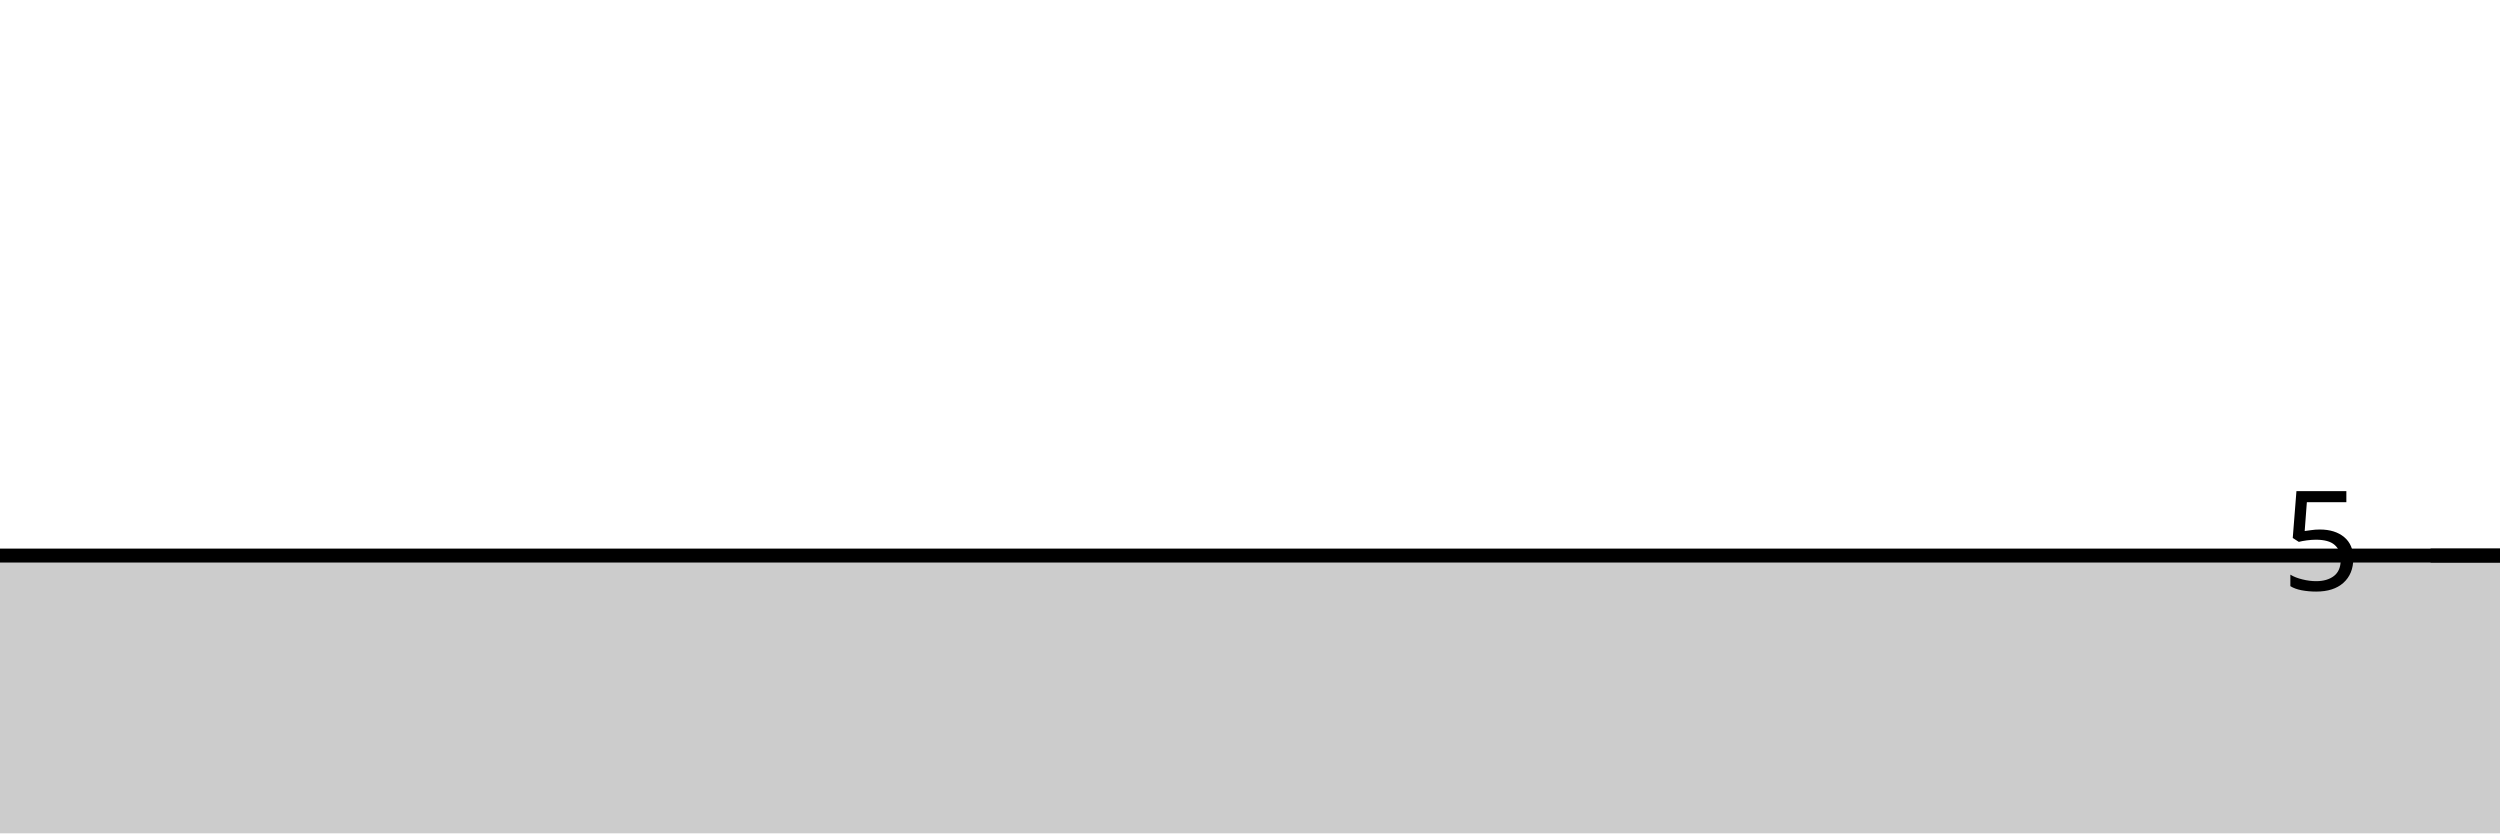
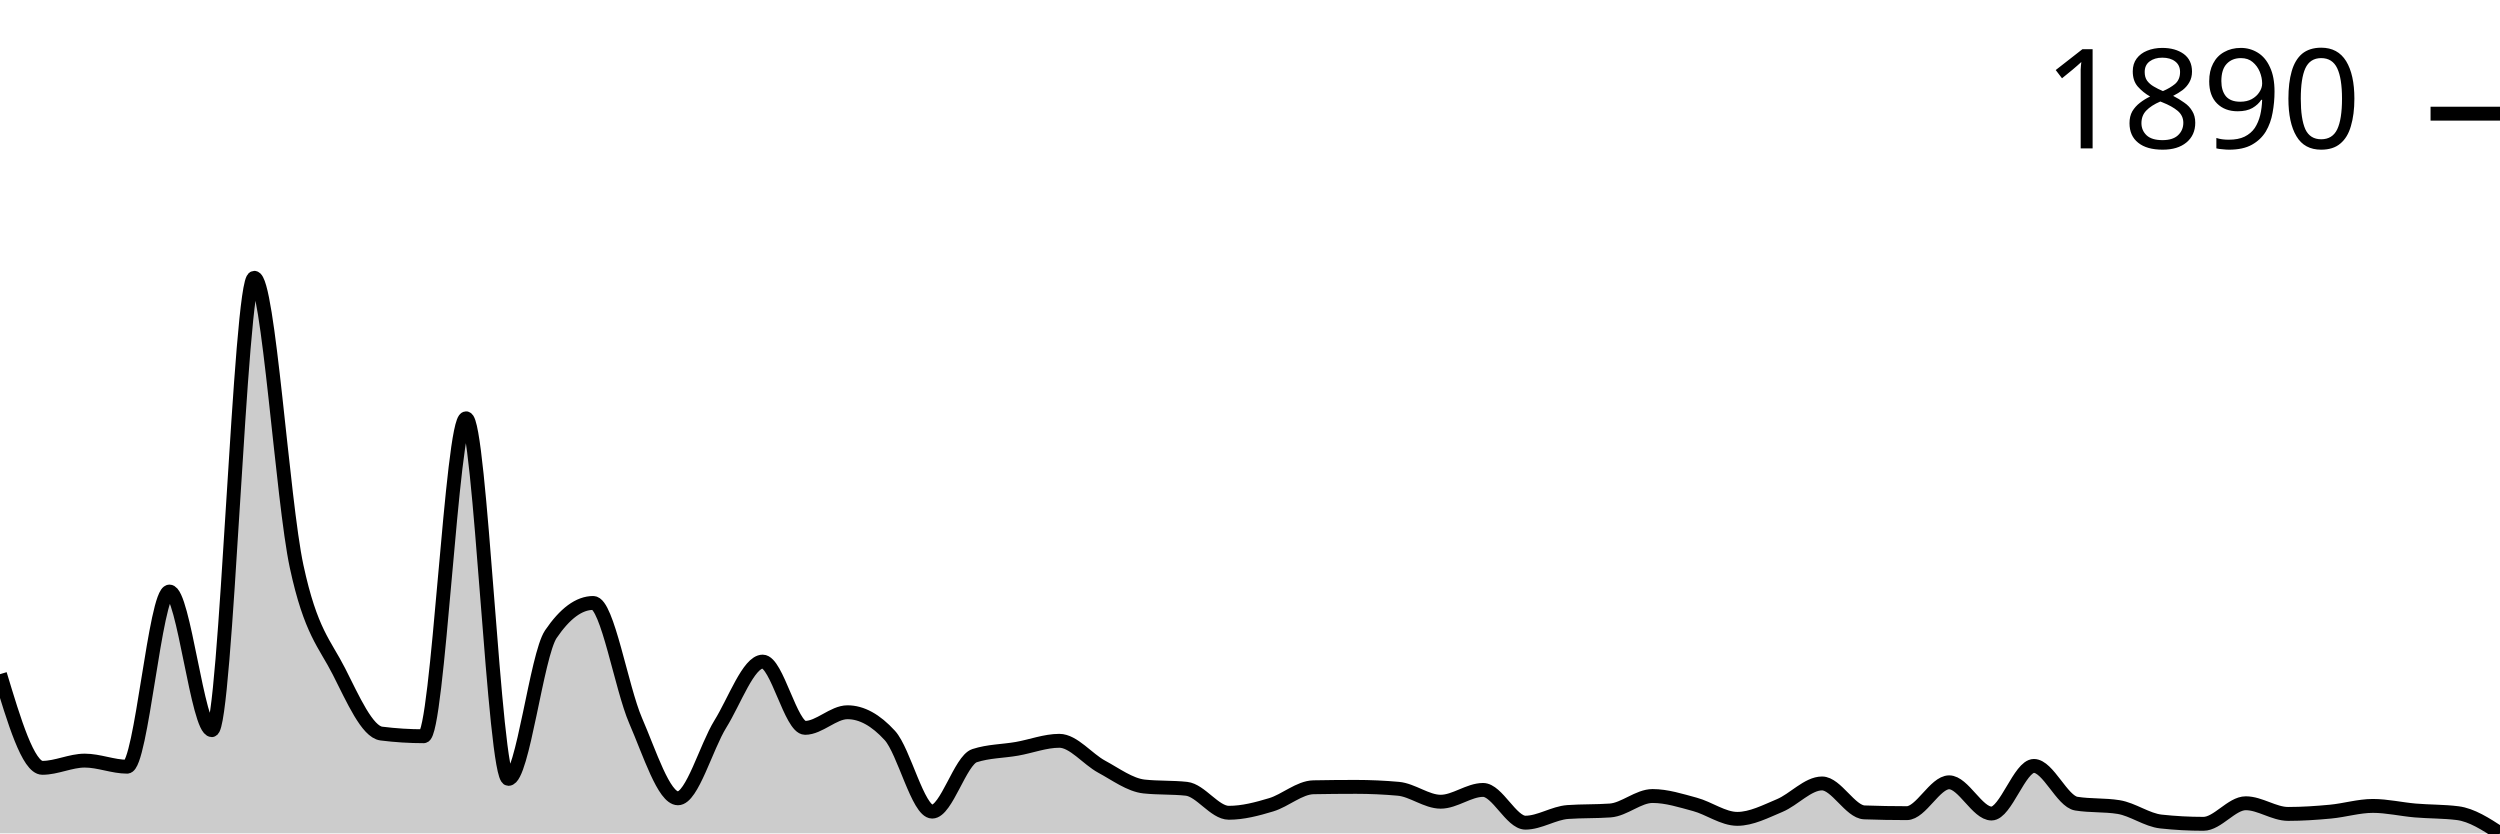
<svg xmlns="http://www.w3.org/2000/svg" viewBox="0 0 180 60">
  <g transform="translate(0,20)">
-     <path class="area" fill="rgba(0, 0, 0, 0.2)" d="M0,20C1.017,20,2.034,20,3.051,20C4.068,20,5.085,20,6.102,20C7.119,20,8.136,20,9.153,20C10.169,20,11.186,20,12.203,20C13.22,20,14.237,20,15.254,20C16.271,20,17.288,20,18.305,20C19.322,20,20.339,20,21.356,20C22.373,20,23.39,20,24.407,20C25.424,20,26.441,20,27.458,20C28.475,20,29.492,20,30.508,20C31.525,20,32.542,20,33.559,20C34.576,20,35.593,20,36.61,20C37.627,20,38.644,20,39.661,20C40.678,20,41.695,20,42.712,20C43.729,20,44.746,20,45.763,20C46.78,20,47.797,20,48.814,20C49.831,20,50.847,20,51.864,20C52.881,20,53.898,20,54.915,20C55.932,20,56.949,20,57.966,20C58.983,20,60,20,61.017,20C62.034,20,63.051,20,64.068,20C65.085,20,66.102,20,67.119,20C68.136,20,69.153,20,70.169,20C71.186,20,72.203,20,73.22,20C74.237,20,75.254,20,76.271,20C77.288,20,78.305,20,79.322,20C80.339,20,81.356,20,82.373,20C83.39,20,84.407,20,85.424,20C86.441,20,87.458,20,88.475,20C89.492,20,90.508,20,91.525,20C92.542,20,93.559,20,94.576,20C95.593,20,96.61,20,97.627,20C98.644,20,99.661,20,100.678,20C101.695,20,102.712,20,103.729,20C104.746,20,105.763,20,106.78,20C107.797,20,108.814,20,109.831,20C110.847,20,111.864,20,112.881,20C113.898,20,114.915,20,115.932,20C116.949,20,117.966,20,118.983,20C120,20,121.017,20,122.034,20C123.051,20,124.068,20,125.085,20C126.102,20,127.119,20,128.136,20C129.153,20,130.169,20,131.186,20C132.203,20,133.22,20,134.237,20C135.254,20,136.271,20,137.288,20C138.305,20,139.322,20,140.339,20C141.356,20,142.373,20,143.39,20C144.407,20,145.424,20,146.441,20C147.458,20,148.475,20,149.492,20C150.508,20,151.525,20,152.542,20C153.559,20,154.576,20,155.593,20C156.61,20,157.627,20,158.644,20C159.661,20,160.678,20,161.695,20C162.712,20,163.729,20,164.746,20C165.763,20,166.78,20,167.797,20C168.814,20,169.831,20,170.847,20C171.864,20,172.881,20,173.898,20C174.915,20,175.932,20,176.949,20C177.966,20,178.983,20,180,20L180,40C178.983,40,177.966,40,176.949,40C175.932,40,174.915,40,173.898,40C172.881,40,171.864,40,170.847,40C169.831,40,168.814,40,167.797,40C166.78,40,165.763,40,164.746,40C163.729,40,162.712,40,161.695,40C160.678,40,159.661,40,158.644,40C157.627,40,156.61,40,155.593,40C154.576,40,153.559,40,152.542,40C151.525,40,150.508,40,149.492,40C148.475,40,147.458,40,146.441,40C145.424,40,144.407,40,143.39,40C142.373,40,141.356,40,140.339,40C139.322,40,138.305,40,137.288,40C136.271,40,135.254,40,134.237,40C133.22,40,132.203,40,131.186,40C130.169,40,129.153,40,128.136,40C127.119,40,126.102,40,125.085,40C124.068,40,123.051,40,122.034,40C121.017,40,120,40,118.983,40C117.966,40,116.949,40,115.932,40C114.915,40,113.898,40,112.881,40C111.864,40,110.847,40,109.831,40C108.814,40,107.797,40,106.78,40C105.763,40,104.746,40,103.729,40C102.712,40,101.695,40,100.678,40C99.661,40,98.644,40,97.627,40C96.61,40,95.593,40,94.576,40C93.559,40,92.542,40,91.525,40C90.508,40,89.492,40,88.475,40C87.458,40,86.441,40,85.424,40C84.407,40,83.39,40,82.373,40C81.356,40,80.339,40,79.322,40C78.305,40,77.288,40,76.271,40C75.254,40,74.237,40,73.22,40C72.203,40,71.186,40,70.169,40C69.153,40,68.136,40,67.119,40C66.102,40,65.085,40,64.068,40C63.051,40,62.034,40,61.017,40C60,40,58.983,40,57.966,40C56.949,40,55.932,40,54.915,40C53.898,40,52.881,40,51.864,40C50.847,40,49.831,40,48.814,40C47.797,40,46.78,40,45.763,40C44.746,40,43.729,40,42.712,40C41.695,40,40.678,40,39.661,40C38.644,40,37.627,40,36.61,40C35.593,40,34.576,40,33.559,40C32.542,40,31.525,40,30.508,40C29.492,40,28.475,40,27.458,40C26.441,40,25.424,40,24.407,40C23.39,40,22.373,40,21.356,40C20.339,40,19.322,40,18.305,40C17.288,40,16.271,40,15.254,40C14.237,40,13.22,40,12.203,40C11.186,40,10.169,40,9.153,40C8.136,40,7.119,40,6.102,40C5.085,40,4.068,40,3.051,40C2.034,40,1.017,40,0,40Z" />
-     <path class="line" stroke="black" fill="none" d="M0,20C1.017,20,2.034,20,3.051,20C4.068,20,5.085,20,6.102,20C7.119,20,8.136,20,9.153,20C10.169,20,11.186,20,12.203,20C13.22,20,14.237,20,15.254,20C16.271,20,17.288,20,18.305,20C19.322,20,20.339,20,21.356,20C22.373,20,23.39,20,24.407,20C25.424,20,26.441,20,27.458,20C28.475,20,29.492,20,30.508,20C31.525,20,32.542,20,33.559,20C34.576,20,35.593,20,36.61,20C37.627,20,38.644,20,39.661,20C40.678,20,41.695,20,42.712,20C43.729,20,44.746,20,45.763,20C46.78,20,47.797,20,48.814,20C49.831,20,50.847,20,51.864,20C52.881,20,53.898,20,54.915,20C55.932,20,56.949,20,57.966,20C58.983,20,60,20,61.017,20C62.034,20,63.051,20,64.068,20C65.085,20,66.102,20,67.119,20C68.136,20,69.153,20,70.169,20C71.186,20,72.203,20,73.22,20C74.237,20,75.254,20,76.271,20C77.288,20,78.305,20,79.322,20C80.339,20,81.356,20,82.373,20C83.39,20,84.407,20,85.424,20C86.441,20,87.458,20,88.475,20C89.492,20,90.508,20,91.525,20C92.542,20,93.559,20,94.576,20C95.593,20,96.61,20,97.627,20C98.644,20,99.661,20,100.678,20C101.695,20,102.712,20,103.729,20C104.746,20,105.763,20,106.78,20C107.797,20,108.814,20,109.831,20C110.847,20,111.864,20,112.881,20C113.898,20,114.915,20,115.932,20C116.949,20,117.966,20,118.983,20C120,20,121.017,20,122.034,20C123.051,20,124.068,20,125.085,20C126.102,20,127.119,20,128.136,20C129.153,20,130.169,20,131.186,20C132.203,20,133.22,20,134.237,20C135.254,20,136.271,20,137.288,20C138.305,20,139.322,20,140.339,20C141.356,20,142.373,20,143.39,20C144.407,20,145.424,20,146.441,20C147.458,20,148.475,20,149.492,20C150.508,20,151.525,20,152.542,20C153.559,20,154.576,20,155.593,20C156.61,20,157.627,20,158.644,20C159.661,20,160.678,20,161.695,20C162.712,20,163.729,20,164.746,20C165.763,20,166.78,20,167.797,20C168.814,20,169.831,20,170.847,20C171.864,20,172.881,20,173.898,20C174.915,20,175.932,20,176.949,20C177.966,20,178.983,20,180,20" />
-     <path class="axis-ceiling" stroke-width="1" stroke="black" fill="none" d="M175,20L180,20" />
-     <text class="axis-ceiling-label" font-family="sans-serif" text-anchor="end" font-size="10px" x="170" y="22.5">5</text>
+     <path class="area" fill="rgba(0, 0, 0, 0.2)" d="M0,28.54C1.017,31.912,2.034,35.284,3.051,35.284C4.068,35.284,5.085,34.764,6.102,34.764C7.119,34.764,8.136,35.202,9.153,35.202C10.169,35.202,11.186,22.591,12.203,22.591C13.22,22.591,14.237,32.57,15.254,32.57C16.271,32.57,17.288,0,18.305,0C19.322,0,20.339,16.057,21.356,20.781C22.373,25.506,23.39,26.342,24.407,28.348C25.424,30.354,26.441,32.689,27.458,32.817C28.475,32.945,29.492,33.009,30.508,33.009C31.525,33.009,32.542,10.117,33.559,10.117C34.576,10.117,35.593,36.08,36.61,36.08C37.627,36.08,38.644,27.16,39.661,25.661C40.678,24.163,41.695,23.413,42.712,23.413C43.729,23.413,44.746,29.541,45.763,31.885C46.78,34.229,47.797,37.478,48.814,37.478C49.831,37.478,50.847,33.772,51.864,32.132C52.881,30.491,53.898,27.635,54.915,27.635C55.932,27.635,56.949,32.406,57.966,32.406C58.983,32.406,60,31.282,61.017,31.282C62.034,31.282,63.051,31.839,64.068,32.954C65.085,34.069,66.102,38.437,67.119,38.437C68.136,38.437,69.153,34.736,70.169,34.407C71.186,34.078,72.203,34.092,73.22,33.914C74.237,33.735,75.254,33.338,76.271,33.338C77.288,33.338,78.305,34.654,79.322,35.202C80.339,35.751,81.356,36.518,82.373,36.628C83.39,36.737,84.407,36.683,85.424,36.792C86.441,36.902,87.458,38.52,88.475,38.52C89.492,38.52,90.508,38.25,91.525,37.944C92.542,37.638,93.559,36.701,94.576,36.683C95.593,36.664,96.61,36.655,97.627,36.655C98.644,36.655,99.661,36.701,100.678,36.792C101.695,36.884,102.712,37.724,103.729,37.724C104.746,37.724,105.763,36.875,106.78,36.875C107.797,36.875,108.814,39.232,109.831,39.232C110.847,39.232,111.864,38.538,112.881,38.465C113.898,38.392,114.915,38.428,115.932,38.355C116.949,38.282,117.966,37.313,118.983,37.313C120,37.313,121.017,37.642,122.034,37.916C123.051,38.191,124.068,38.958,125.085,38.958C126.102,38.958,127.119,38.424,128.136,37.999C129.153,37.574,130.169,36.408,131.186,36.408C132.203,36.408,133.22,38.456,134.237,38.492C135.254,38.529,136.271,38.547,137.288,38.547C138.305,38.547,139.322,36.326,140.339,36.326C141.356,36.326,142.373,38.574,143.39,38.574C144.407,38.574,145.424,35.147,146.441,35.147C147.458,35.147,148.475,37.697,149.492,37.862C150.508,38.026,151.525,37.944,152.542,38.108C153.559,38.273,154.576,39.04,155.593,39.15C156.61,39.26,157.627,39.315,158.644,39.315C159.661,39.315,160.678,37.834,161.695,37.834C162.712,37.834,163.729,38.602,164.746,38.602C165.763,38.602,166.78,38.533,167.797,38.437C168.814,38.341,169.831,38.026,170.847,38.026C171.864,38.026,172.881,38.268,173.898,38.355C174.915,38.442,175.932,38.419,176.949,38.547C177.966,38.675,178.983,39.337,180,40L180,40C178.983,40,177.966,40,176.949,40C175.932,40,174.915,40,173.898,40C172.881,40,171.864,40,170.847,40C169.831,40,168.814,40,167.797,40C166.78,40,165.763,40,164.746,40C163.729,40,162.712,40,161.695,40C160.678,40,159.661,40,158.644,40C157.627,40,156.61,40,155.593,40C154.576,40,153.559,40,152.542,40C151.525,40,150.508,40,149.492,40C148.475,40,147.458,40,146.441,40C145.424,40,144.407,40,143.39,40C142.373,40,141.356,40,140.339,40C139.322,40,138.305,40,137.288,40C136.271,40,135.254,40,134.237,40C133.22,40,132.203,40,131.186,40C130.169,40,129.153,40,128.136,40C127.119,40,126.102,40,125.085,40C124.068,40,123.051,40,122.034,40C121.017,40,120,40,118.983,40C117.966,40,116.949,40,115.932,40C114.915,40,113.898,40,112.881,40C111.864,40,110.847,40,109.831,40C108.814,40,107.797,40,106.78,40C105.763,40,104.746,40,103.729,40C102.712,40,101.695,40,100.678,40C99.661,40,98.644,40,97.627,40C96.61,40,95.593,40,94.576,40C93.559,40,92.542,40,91.525,40C90.508,40,89.492,40,88.475,40C87.458,40,86.441,40,85.424,40C84.407,40,83.39,40,82.373,40C81.356,40,80.339,40,79.322,40C78.305,40,77.288,40,76.271,40C75.254,40,74.237,40,73.22,40C72.203,40,71.186,40,70.169,40C69.153,40,68.136,40,67.119,40C66.102,40,65.085,40,64.068,40C63.051,40,62.034,40,61.017,40C60,40,58.983,40,57.966,40C56.949,40,55.932,40,54.915,40C53.898,40,52.881,40,51.864,40C50.847,40,49.831,40,48.814,40C47.797,40,46.78,40,45.763,40C44.746,40,43.729,40,42.712,40C41.695,40,40.678,40,39.661,40C38.644,40,37.627,40,36.61,40C35.593,40,34.576,40,33.559,40C32.542,40,31.525,40,30.508,40C29.492,40,28.475,40,27.458,40C26.441,40,25.424,40,24.407,40C23.39,40,22.373,40,21.356,40C20.339,40,19.322,40,18.305,40C17.288,40,16.271,40,15.254,40C14.237,40,13.22,40,12.203,40C11.186,40,10.169,40,9.153,40C8.136,40,7.119,40,6.102,40C5.085,40,4.068,40,3.051,40C2.034,40,1.017,40,0,40Z" />
+     <path class="line" stroke="black" fill="none" d="M0,28.54C1.017,31.912,2.034,35.284,3.051,35.284C4.068,35.284,5.085,34.764,6.102,34.764C7.119,34.764,8.136,35.202,9.153,35.202C10.169,35.202,11.186,22.591,12.203,22.591C13.22,22.591,14.237,32.57,15.254,32.57C16.271,32.57,17.288,0,18.305,0C19.322,0,20.339,16.057,21.356,20.781C22.373,25.506,23.39,26.342,24.407,28.348C25.424,30.354,26.441,32.689,27.458,32.817C28.475,32.945,29.492,33.009,30.508,33.009C31.525,33.009,32.542,10.117,33.559,10.117C34.576,10.117,35.593,36.08,36.61,36.08C37.627,36.08,38.644,27.16,39.661,25.661C40.678,24.163,41.695,23.413,42.712,23.413C43.729,23.413,44.746,29.541,45.763,31.885C46.78,34.229,47.797,37.478,48.814,37.478C49.831,37.478,50.847,33.772,51.864,32.132C52.881,30.491,53.898,27.635,54.915,27.635C55.932,27.635,56.949,32.406,57.966,32.406C58.983,32.406,60,31.282,61.017,31.282C62.034,31.282,63.051,31.839,64.068,32.954C65.085,34.069,66.102,38.437,67.119,38.437C68.136,38.437,69.153,34.736,70.169,34.407C71.186,34.078,72.203,34.092,73.22,33.914C74.237,33.735,75.254,33.338,76.271,33.338C77.288,33.338,78.305,34.654,79.322,35.202C80.339,35.751,81.356,36.518,82.373,36.628C83.39,36.737,84.407,36.683,85.424,36.792C86.441,36.902,87.458,38.52,88.475,38.52C89.492,38.52,90.508,38.25,91.525,37.944C92.542,37.638,93.559,36.701,94.576,36.683C95.593,36.664,96.61,36.655,97.627,36.655C98.644,36.655,99.661,36.701,100.678,36.792C101.695,36.884,102.712,37.724,103.729,37.724C104.746,37.724,105.763,36.875,106.78,36.875C107.797,36.875,108.814,39.232,109.831,39.232C110.847,39.232,111.864,38.538,112.881,38.465C113.898,38.392,114.915,38.428,115.932,38.355C116.949,38.282,117.966,37.313,118.983,37.313C120,37.313,121.017,37.642,122.034,37.916C123.051,38.191,124.068,38.958,125.085,38.958C126.102,38.958,127.119,38.424,128.136,37.999C129.153,37.574,130.169,36.408,131.186,36.408C132.203,36.408,133.22,38.456,134.237,38.492C135.254,38.529,136.271,38.547,137.288,38.547C138.305,38.547,139.322,36.326,140.339,36.326C141.356,36.326,142.373,38.574,143.39,38.574C144.407,38.574,145.424,35.147,146.441,35.147C147.458,35.147,148.475,37.697,149.492,37.862C150.508,38.026,151.525,37.944,152.542,38.108C153.559,38.273,154.576,39.04,155.593,39.15C156.61,39.26,157.627,39.315,158.644,39.315C159.661,39.315,160.678,37.834,161.695,37.834C162.712,37.834,163.729,38.602,164.746,38.602C165.763,38.602,166.78,38.533,167.797,38.437C168.814,38.341,169.831,38.026,170.847,38.026C171.864,38.026,172.881,38.268,173.898,38.355C174.915,38.442,175.932,38.419,176.949,38.547C177.966,38.675,178.983,39.337,180,40" />
+     <path class="axis-ceiling" stroke-width="1" stroke="black" fill="none" d="M175,-11.816L180,-11.816" />
+     <text class="axis-ceiling-label" font-family="sans-serif" text-anchor="end" font-size="10px" x="170" y="-9.316">1890</text>
  </g>
</svg>
